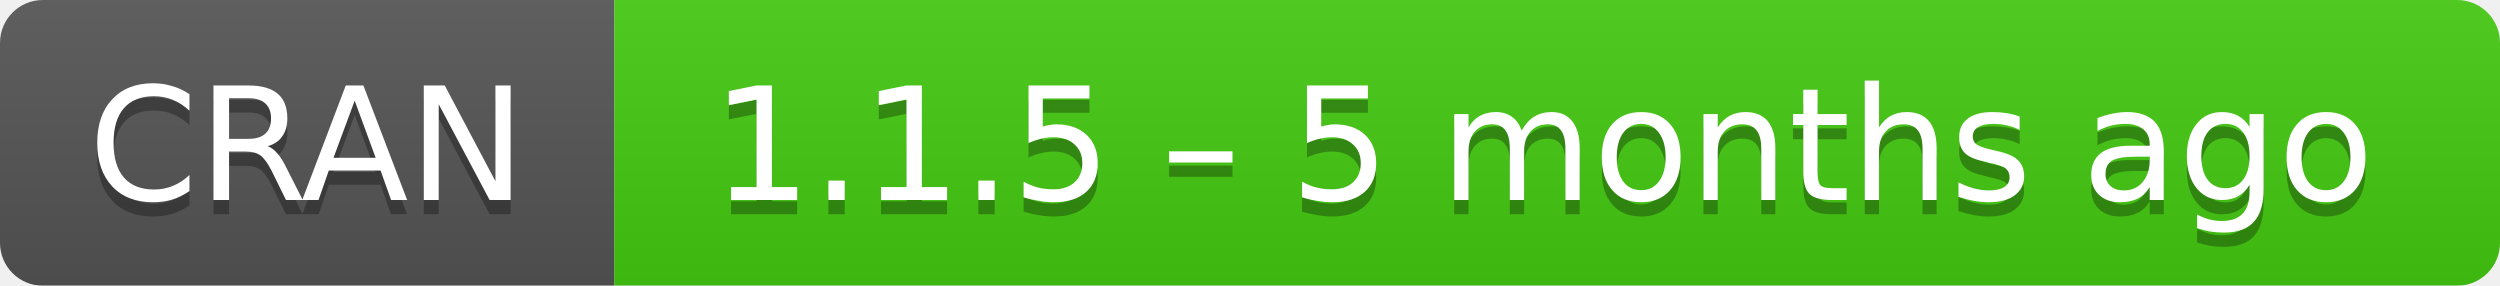
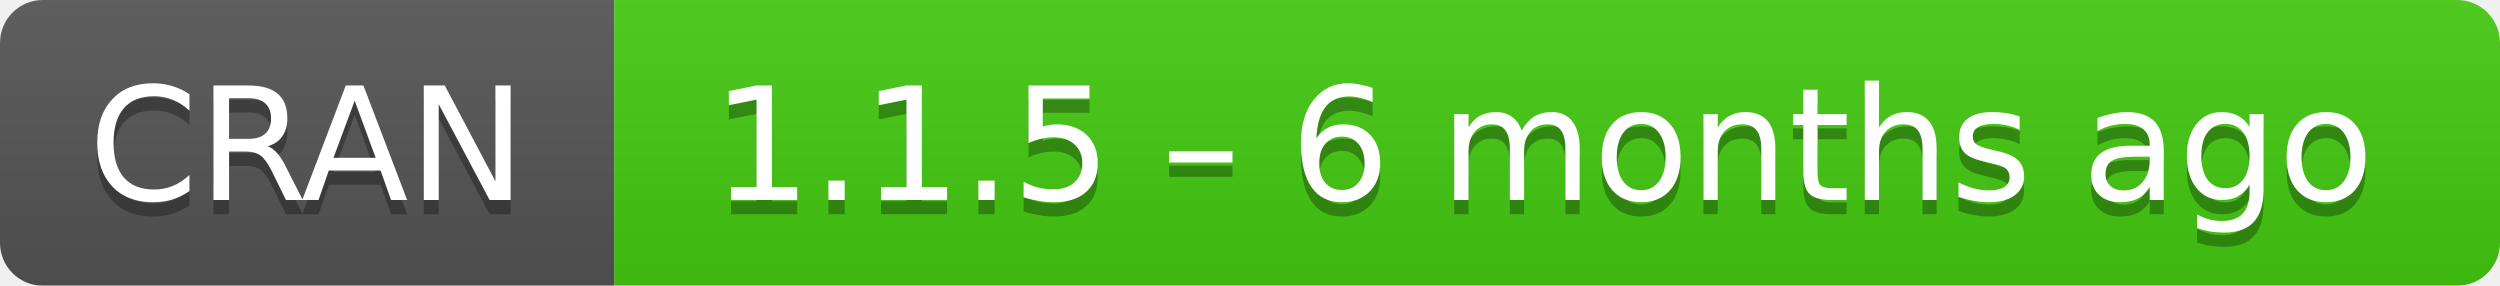
- <svg xmlns="http://www.w3.org/2000/svg" width="175" height="20" aria-label="CRAN 1.1.5 – 5 months ago">
+ <svg xmlns="http://www.w3.org/2000/svg" width="175" height="20" aria-label="CRAN 1.1.5 – 6 months ago">
  <linearGradient id="b" x2="0" y2="100%">
    <stop offset="0" stop-color="#bbb" stop-opacity=".1" />
    <stop offset="1" stop-opacity=".1" />
  </linearGradient>
  <mask id="a">
    <rect width="175" height="20" rx="3" fill="#fff" />
  </mask>
  <g mask="url(#a)">
    <path fill="#555" d="M0 0h43v20H0z" />
    <path fill="#4c1" d="M43 0h153v20H43z" />
    <path fill="url(#b)" d="M0 0h175v20H0z" />
  </g>
  <g fill="#fff" text-anchor="middle" font-family="DejaVu Sans,Verdana,Geneva,sans-serif" font-size="11">
    <text x="21.5" y="15" fill="#010101" fill-opacity=".3">
      CRAN
    </text>
    <text x="21.5" y="14">
      CRAN
    </text>
    <text x="108" y="15" fill="#010101" fill-opacity=".3">
-       1.1.5 – 5 months ago
+       1.1.5 – 6 months ago
    </text>
    <text x="108" y="14">
-       1.1.5 – 5 months ago
+       1.1.5 – 6 months ago
    </text>
  </g>
</svg>
